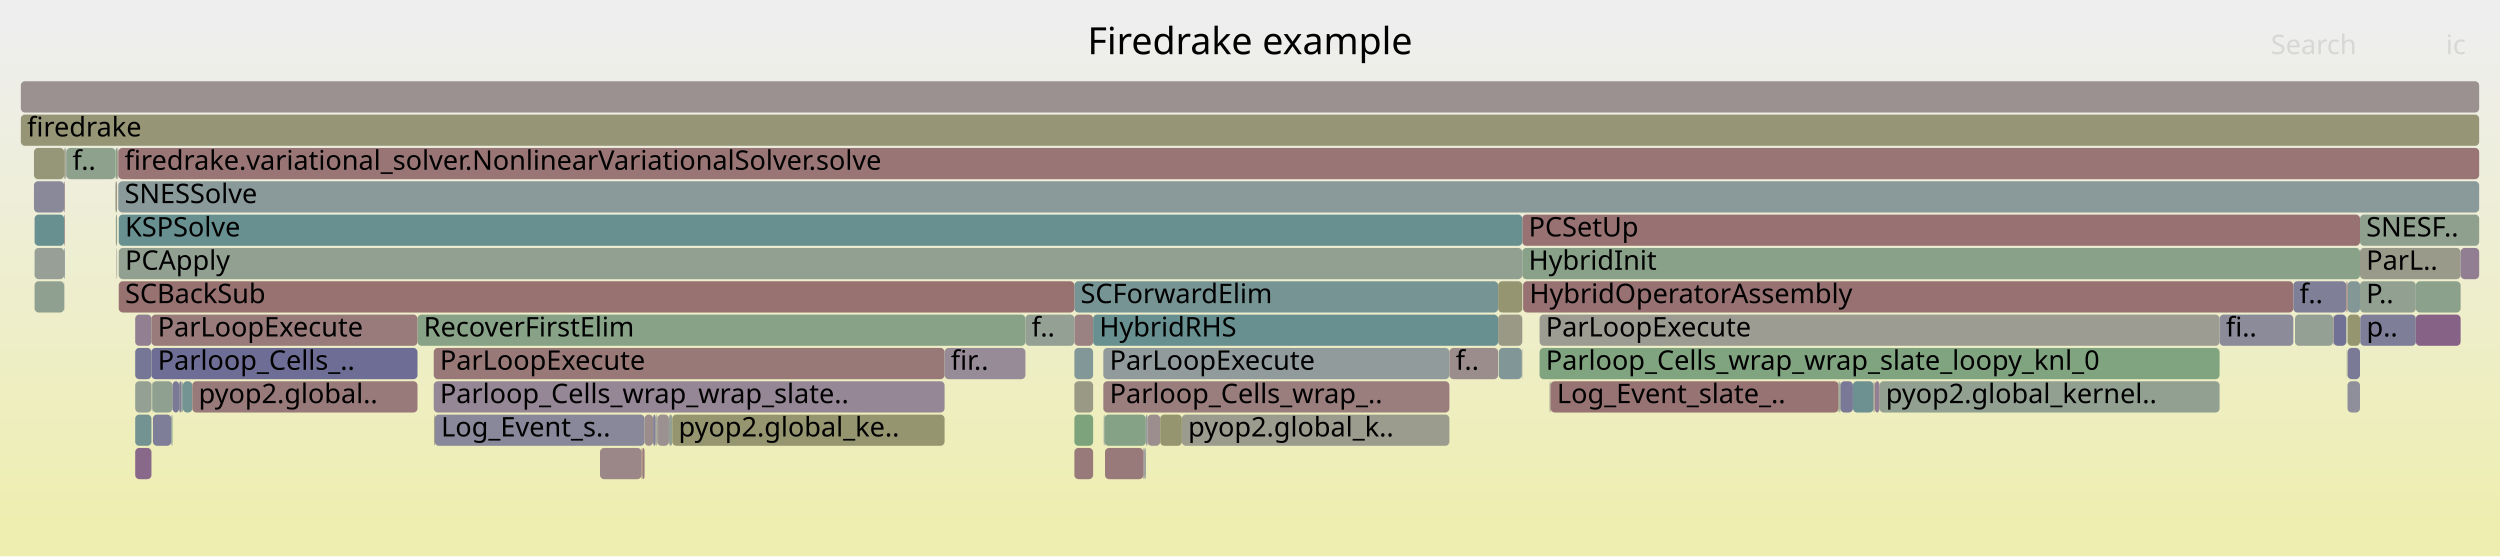
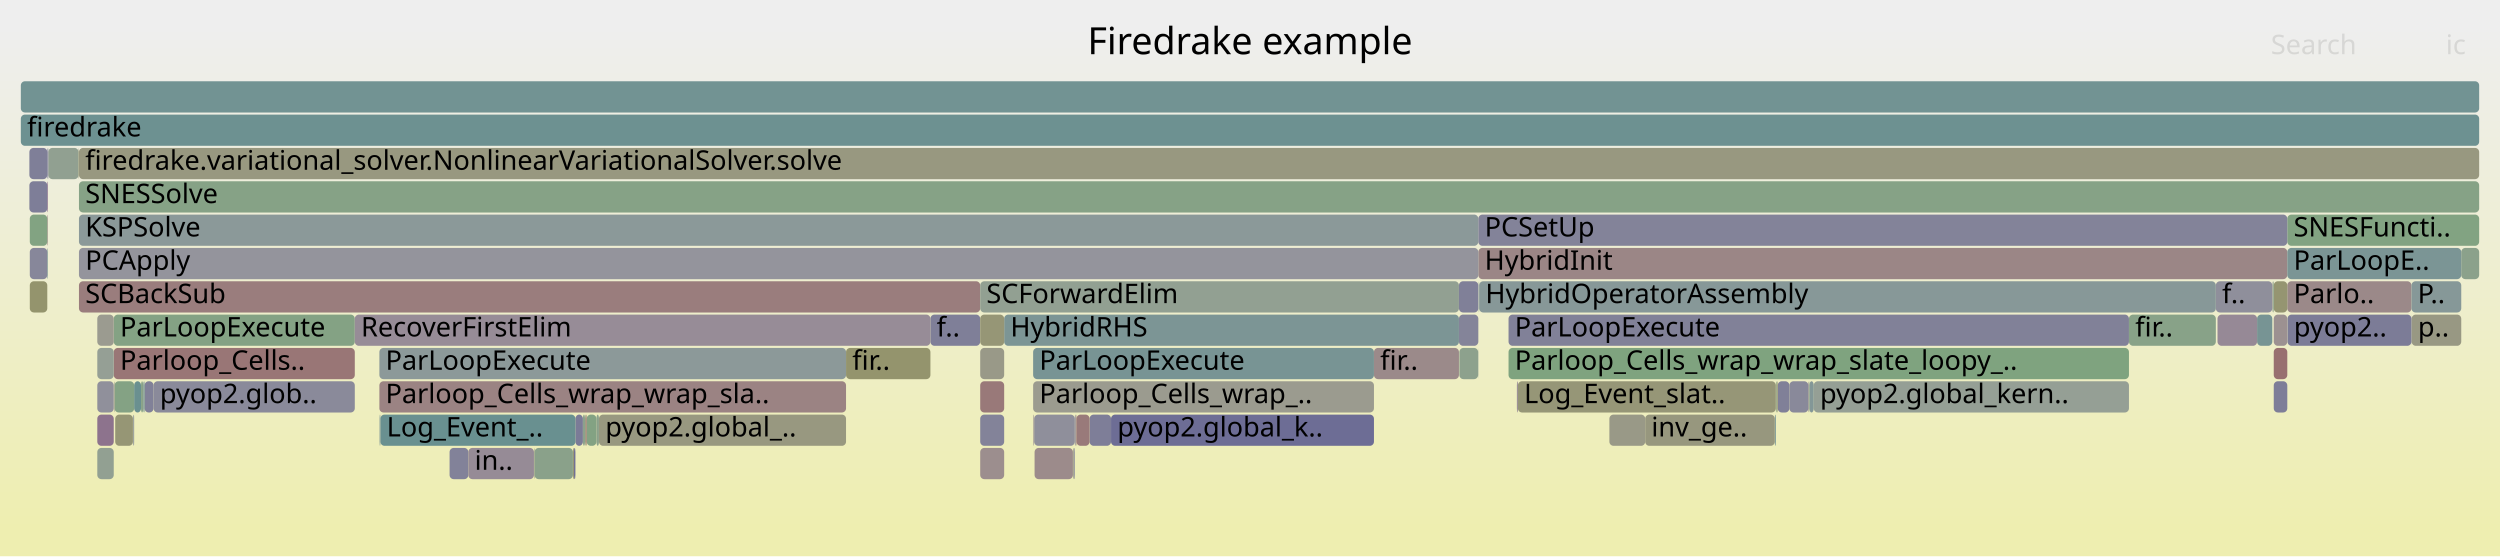
<svg xmlns="http://www.w3.org/2000/svg" version="1.1" width="1200" height="267" viewBox="0 0 1200 267">
  <defs>
    <linearGradient id="background" y1="0" y2="1" x1="0" x2="0">
      <stop stop-color="#eeeeee" offset="5%" />
      <stop stop-color="#eeeeb0" offset="95%" />
    </linearGradient>
  </defs>
  <style type="text/css">
	text { font-family:Verdana; font-size:13px; fill:rgb(0,0,0); }
	#search, #ignorecase { opacity:0.1; cursor:pointer; }
	#search:hover, #search.show, #ignorecase:hover, #ignorecase.show { opacity:1; }
	#subtitle { text-anchor:middle; font-color:rgb(160,160,160); }
	#title { text-anchor:middle; font-size:18px}
	#unzoom { cursor:pointer; }
	#frames &gt; *:hover { stroke:black; stroke-width:0.5; cursor:pointer; }
	.hide { display:none; }
	.parent { opacity:0.5; }
</style>
  <rect x="0.0" y="0" width="1200.0" height="267.0" fill="url(#background)" />
  <text id="title" x="600.00" y="26">Firedrake example</text>
  <text id="details" x="10.00" y="249"> </text>
  <text id="unzoom" x="10.00" y="26" class="hide">Reset Zoom</text>
  <text id="search" x="1090.00" y="26">Search</text>
  <text id="ignorecase" x="1174.00" y="26">ic</text>
  <text id="matched" x="1090.00" y="249"> </text>
  <g id="frames">
    <g>
-       <rect x="1065.4" y="151" width="35.4" height="15.0" fill="rgb(139.413,139.413,154.403)" rx="2" ry="2" />
-       <text x="1068.45" y="161.5">fi..</text>
-     </g>
-     <g>
-       <rect x="87.1" y="183" width="0.3" height="15.0" fill="rgb(155.237,136.814,136.814)" rx="2" ry="2" />
-       <text x="90.06" y="193.5" />
-     </g>
-     <g>
-       <rect x="73.4" y="199" width="8.8" height="15.0" fill="rgb(126.345,126.345,151.873)" rx="2" ry="2" />
-       <text x="76.40" y="209.5" />
-     </g>
-     <g>
-       <rect x="1126.2" y="135" width="0.1" height="15.0" fill="rgb(153.977,153.977,138.504)" rx="2" ry="2" />
-       <text x="1129.21" y="145.5" />
-     </g>
-     <g>
-       <rect x="31.1" y="135" width="0.1" height="15.0" fill="rgb(135.384,135.384,153.623)" rx="2" ry="2" />
-       <text x="34.06" y="145.5" />
-     </g>
-     <g>
-       <rect x="515.7" y="215" width="9.0" height="15.0" fill="rgb(153.258,121.641,121.641)" rx="2" ry="2" />
-       <text x="518.65" y="225.5" />
-     </g>
-     <g>
-       <rect x="529.8" y="199" width="0.4" height="15.0" fill="rgb(123.78,149.128,149.128)" rx="2" ry="2" />
-       <text x="532.76" y="209.5" />
-     </g>
-     <g>
-       <rect x="743.8" y="183" width="0.5" height="15.0" fill="rgb(153.563,153.563,136.498)" rx="2" ry="2" />
-       <text x="746.79" y="193.5" />
-     </g>
-     <g>
-       <rect x="1159.6" y="135" width="21.5" height="15.0" fill="rgb(139.28,161.047,139.28)" rx="2" ry="2" />
-       <text x="1162.55" y="145.5" />
-     </g>
-     <g>
-       <rect x="16.6" y="103" width="14.2" height="15.0" fill="rgb(105.083,144.281,144.281)" rx="2" ry="2" />
-       <text x="19.61" y="113.5" />
-     </g>
-     <g>
-       <rect x="902.2" y="183" width="163.2" height="15.0" fill="rgb(144.589,160.183,144.589)" rx="2" ry="2" />
-       <text x="905.17" y="193.5">pyop2.global_kernel..</text>
-     </g>
-     <g>
-       <rect x="30.8" y="87" width="0.4" height="15.0" fill="rgb(155.252,136.935,136.935)" rx="2" ry="2" />
-       <text x="33.79" y="97.5" />
-     </g>
-     <g>
-       <rect x="889.4" y="183" width="9.9" height="15.0" fill="rgb(109.096,145.321,145.321)" rx="2" ry="2" />
-       <text x="892.35" y="193.5" />
-     </g>
-     <g>
-       <rect x="56.7" y="87" width="0.1" height="15.0" fill="rgb(149.396,135.952,149.396)" rx="2" ry="2" />
-       <text x="59.67" y="97.5" />
-     </g>
-     <g>
-       <rect x="16.6" y="119" width="14.2" height="15.0" fill="rgb(151.108,159.122,151.108)" rx="2" ry="2" />
-       <text x="19.61" y="129.5" />
-     </g>
-     <g>
-       <rect x="549.3" y="215" width="0.7" height="15.0" fill="rgb(137.459,152.675,152.675)" rx="2" ry="2" />
-       <text x="552.27" y="225.5" />
-     </g>
-     <g>
-       <rect x="529.6" y="167" width="166.1" height="15.0" fill="rgb(144.961,154.619,154.619)" rx="2" ry="2" />
-       <text x="532.62" y="177.5">ParLoopExecute</text>
-     </g>
-     <g>
-       <rect x="308.5" y="215" width="0.9" height="15.0" fill="rgb(153.494,123.453,123.453)" rx="2" ry="2" />
-       <text x="311.52" y="225.5" />
-     </g>
-     <g>
-       <rect x="16.3" y="71" width="14.5" height="15.0" fill="rgb(150.281,150.281,120.592)" rx="2" ry="2" />
-       <text x="19.33" y="81.5" />
-     </g>
-     <g>
-       <rect x="321.1" y="199" width="1.6" height="15.0" fill="rgb(148.652,159.522,148.652)" rx="2" ry="2" />
-       <text x="324.10" y="209.5" />
-     </g>
-     <g>
-       <rect x="56.8" y="71" width="1133.2" height="15.0" fill="rgb(152.593,116.547,116.547)" rx="2" ry="2" />
-       <text x="59.80" y="81.5">firedrake.variational_solver.NonlinearVariationalSolver.solve</text>
-     </g>
-     <g>
-       <rect x="719.1" y="151" width="11.6" height="15.0" fill="rgb(152.822,152.822,132.907)" rx="2" ry="2" />
-       <text x="722.10" y="161.5" />
-     </g>
-     <g>
-       <rect x="315.5" y="199" width="5.6" height="15.0" fill="rgb(156.354,145.378,145.378)" rx="2" ry="2" />
-       <text x="318.51" y="209.5" />
-     </g>
-     <g>
-       <rect x="899.9" y="183" width="2.3" height="15.0" fill="rgb(146.116,127.548,146.116)" rx="2" ry="2" />
-       <text x="902.94" y="193.5" />
-     </g>
-     <g>
-       <rect x="515.7" y="151" width="9.0" height="15.0" fill="rgb(154.356,130.065,130.065)" rx="2" ry="2" />
-       <text x="518.65" y="161.5" />
-     </g>
-     <g>
-       <rect x="882.9" y="183" width="0.5" height="15.0" fill="rgb(135.445,161.672,135.445)" rx="2" ry="2" />
-       <text x="885.90" y="193.5" />
-     </g>
-     <g>
-       <rect x="1126.2" y="151" width="0.1" height="15.0" fill="rgb(146.179,159.924,146.179)" rx="2" ry="2" />
-       <text x="1129.21" y="161.5" />
-     </g>
-     <g>
-       <rect x="719.4" y="167" width="11.1" height="15.0" fill="rgb(129.219,150.538,150.538)" rx="2" ry="2" />
-       <text x="722.39" y="177.5" />
-     </g>
-     <g>
-       <rect x="72.7" y="167" width="127.7" height="15.0" fill="rgb(109.388,109.388,148.591)" rx="2" ry="2" />
-       <text x="75.70" y="177.5">Parloop_Cells_..</text>
-     </g>
-     <g>
-       <rect x="530.4" y="215" width="18.4" height="15.0" fill="rgb(153.34,122.274,122.274)" rx="2" ry="2" />
-       <text x="533.40" y="225.5" />
-     </g>
-     <g>
-       <rect x="730.7" y="103" width="402.1" height="15.0" fill="rgb(152.201,113.541,113.541)" rx="2" ry="2" />
-       <text x="733.73" y="113.5">PCSetUp</text>
-     </g>
-     <g>
-       <rect x="208.3" y="199" width="0.4" height="15.0" fill="rgb(151.144,151.144,124.777)" rx="2" ry="2" />
-       <text x="211.32" y="209.5" />
-     </g>
-     <g>
-       <rect x="200.4" y="151" width="291.8" height="15.0" fill="rgb(135.051,161.736,135.051)" rx="2" ry="2" />
-       <text x="203.37" y="161.5">RecoverFirstElim</text>
-     </g>
-     <g>
-       <rect x="315.1" y="199" width="0.4" height="15.0" fill="rgb(144.364,144.364,155.361)" rx="2" ry="2" />
-       <text x="318.08" y="209.5" />
-     </g>
-     <g>
-       <rect x="55.6" y="103" width="0.6" height="15.0" fill="rgb(142.79,160.476,142.79)" rx="2" ry="2" />
-       <text x="58.64" y="113.5" />
-     </g>
-     <g>
-       <rect x="739.0" y="151" width="326.4" height="15.0" fill="rgb(155.753,155.753,147.111)" rx="2" ry="2" />
-       <text x="741.98" y="161.5">ParLoopExecute</text>
-     </g>
-     <g>
-       <rect x="567.3" y="199" width="128.4" height="15.0" fill="rgb(154.749,154.749,142.245)" rx="2" ry="2" />
-       <text x="570.29" y="209.5">pyop2.global_k..</text>
-     </g>
-     <g>
-       <rect x="87.8" y="183" width="4.5" height="15.0" fill="rgb(116.009,147.113,147.113)" rx="2" ry="2" />
-       <text x="90.77" y="193.5" />
-     </g>
-     <g>
-       <rect x="64.9" y="151" width="7.8" height="15.0" fill="rgb(145.858,126.886,145.858)" rx="2" ry="2" />
-       <text x="67.95" y="161.5" />
-     </g>
-     <g>
-       <rect x="56.2" y="71" width="0.2" height="15.0" fill="rgb(151.251,151.251,125.291)" rx="2" ry="2" />
-       <text x="59.23" y="81.5" />
-     </g>
-     <g>
-       <rect x="72.9" y="183" width="0.2" height="15.0" fill="rgb(123.098,148.951,148.951)" rx="2" ry="2" />
-       <text x="75.85" y="193.5" />
-     </g>
-     <g>
-       <rect x="1126.8" y="183" width="6.0" height="15.0" fill="rgb(142.838,142.838,155.065)" rx="2" ry="2" />
-       <text x="1129.81" y="193.5" />
-     </g>
-     <g>
-       <rect x="731.0" y="135" width="0.1" height="15.0" fill="rgb(128.157,162.858,128.157)" rx="2" ry="2" />
-       <text x="733.98" y="145.5" />
-     </g>
-     <g>
-       <rect x="731.1" y="135" width="369.7" height="15.0" fill="rgb(152.303,114.321,114.321)" rx="2" ry="2" />
-       <text x="734.13" y="145.5">HybridOperatorAssembly</text>
-     </g>
-     <g>
-       <rect x="10.0" y="55" width="1180.0" height="15.0" fill="rgb(149.926,149.926,118.874)" rx="2" ry="2" />
+       <rect x="37.9" y="87" width="1152.1" height="15.0" fill="rgb(133.913,161.921,133.913)" rx="2" ry="2" />
+       <text x="40.93" y="97.5">SNESSolve</text>
+     </g>
+     <g>
+       <rect x="1097.9" y="135" width="59.6" height="15.0" fill="rgb(155.262,137.011,137.011)" rx="2" ry="2" />
+       <text x="1100.92" y="145.5">Parlo..</text>
+     </g>
+     <g>
+       <rect x="37.9" y="135" width="432.6" height="15.0" fill="rgb(153.696,125.004,125.004)" rx="2" ry="2" />
+       <text x="40.93" y="145.5">SCBackSub</text>
+     </g>
+     <g>
+       <rect x="63.8" y="199" width="0.3" height="15.0" fill="rgb(113.674,113.674,149.421)" rx="2" ry="2" />
+       <text x="66.83" y="209.5" />
+     </g>
+     <g>
+       <rect x="515.4" y="215" width="0.5" height="15.0" fill="rgb(142.274,142.274,154.956)" rx="2" ry="2" />
+       <text x="518.38" y="225.5" />
+     </g>
+     <g>
+       <rect x="1098.0" y="151" width="59.5" height="15.0" fill="rgb(123.585,123.585,151.339)" rx="2" ry="2" />
+       <text x="1101.04" y="161.5">pyop2..</text>
+     </g>
+     <g>
+       <rect x="275.0" y="215" width="0.5" height="15.0" fill="rgb(148.756,148.756,113.204)" rx="2" ry="2" />
+       <text x="277.97" y="225.5" />
+     </g>
+     <g>
+       <rect x="470.5" y="199" width="11.5" height="15.0" fill="rgb(131.232,131.232,152.819)" rx="2" ry="2" />
+       <text x="473.46" y="209.5" />
+     </g>
+     <g>
+       <rect x="23.2" y="71" width="14.5" height="15.0" fill="rgb(144.57,160.186,144.57)" rx="2" ry="2" />
+       <text x="26.17" y="81.5" />
+     </g>
+     <g>
+       <rect x="281.6" y="199" width="4.7" height="15.0" fill="rgb(130.676,162.448,130.676)" rx="2" ry="2" />
+       <text x="284.63" y="209.5" />
+     </g>
+     <g>
+       <rect x="215.8" y="215" width="9.0" height="15.0" fill="rgb(130.272,130.272,152.633)" rx="2" ry="2" />
+       <text x="218.80" y="225.5" />
+     </g>
+     <g>
+       <rect x="1091.4" y="151" width="6.5" height="15.0" fill="rgb(156.32,145.119,145.119)" rx="2" ry="2" />
+       <text x="1094.45" y="161.5" />
+     </g>
+     <g>
+       <rect x="868.5" y="183" width="2.1" height="15.0" fill="rgb(131.438,151.114,151.114)" rx="2" ry="2" />
+       <text x="871.52" y="193.5" />
+     </g>
+     <g>
+       <rect x="1083.4" y="151" width="7.3" height="15.0" fill="rgb(119.13,147.922,147.922)" rx="2" ry="2" />
+       <text x="1086.43" y="161.5" />
+     </g>
+     <g>
+       <rect x="470.5" y="183" width="11.5" height="15.0" fill="rgb(153.229,121.422,121.422)" rx="2" ry="2" />
+       <text x="473.46" y="193.5" />
+     </g>
+     <g>
+       <rect x="523.0" y="199" width="10.3" height="15.0" fill="rgb(126.187,126.187,151.843)" rx="2" ry="2" />
+       <text x="525.97" y="209.5" />
+     </g>
+     <g>
+       <rect x="22.7" y="87" width="0.3" height="15.0" fill="rgb(132.401,92.401,132.401)" rx="2" ry="2" />
+       <text x="25.70" y="97.5" />
+     </g>
+     <g>
+       <rect x="14.1" y="71" width="8.6" height="15.0" fill="rgb(126.991,126.991,151.998)" rx="2" ry="2" />
+       <text x="17.05" y="81.5" />
+     </g>
+     <g>
+       <rect x="37.9" y="71" width="1152.1" height="15.0" fill="rgb(151.815,151.815,128.028)" rx="2" ry="2" />
+       <text x="40.93" y="81.5">firedrake.variational_solver.NonlinearVariationalSolver.solve</text>
+     </g>
+     <g>
+       <rect x="533.3" y="199" width="126.2" height="15.0" fill="rgb(109.051,109.051,148.526)" rx="2" ry="2" />
+       <text x="536.32" y="209.5">pyop2.global_k..</text>
+     </g>
+     <g>
+       <rect x="516.3" y="199" width="0.4" height="15.0" fill="rgb(152.728,117.578,117.578)" rx="2" ry="2" />
+       <text x="519.26" y="209.5" />
+     </g>
+     <g>
+       <rect x="14.3" y="119" width="8.4" height="15.0" fill="rgb(135.105,135.105,153.569)" rx="2" ry="2" />
+       <text x="17.27" y="129.5" />
+     </g>
+     <g>
+       <rect x="276.2" y="199" width="3.6" height="15.0" fill="rgb(122.773,122.773,151.182)" rx="2" ry="2" />
+       <text x="279.23" y="209.5" />
+     </g>
+     <g>
+       <rect x="1063.6" y="135" width="27.1" height="15.0" fill="rgb(143.154,143.154,155.127)" rx="2" ry="2" />
+       <text x="1066.61" y="145.5">f..</text>
+     </g>
+     <g>
+       <rect x="724.1" y="167" width="297.8" height="15.0" fill="rgb(127.272,163.002,127.272)" rx="2" ry="2" />
+       <text x="727.07" y="177.5">Parloop_Cells_wrap_wrap_slate_loopy_..</text>
+     </g>
+     <g>
+       <rect x="69.4" y="183" width="4.3" height="15.0" fill="rgb(129.327,129.327,152.45)" rx="2" ry="2" />
+       <text x="72.36" y="193.5" />
+     </g>
+     <g>
+       <rect x="182.1" y="183" width="224.0" height="15.0" fill="rgb(154.519,131.313,131.313)" rx="2" ry="2" />
+       <text x="185.06" y="193.5">Parloop_Cells_wrap_wrap_sla..</text>
+     </g>
+     <g>
+       <rect x="182.6" y="199" width="93.6" height="15.0" fill="rgb(105.068,144.277,144.277)" rx="2" ry="2" />
+       <text x="185.61" y="209.5">Log_Event_..</text>
+     </g>
+     <g>
+       <rect x="470.5" y="215" width="11.5" height="15.0" fill="rgb(155.908,141.959,141.959)" rx="2" ry="2" />
+       <text x="473.46" y="225.5" />
+     </g>
+     <g>
+       <rect x="22.7" y="71" width="0.3" height="15.0" fill="rgb(124.376,124.376,151.492)" rx="2" ry="2" />
+       <text x="25.70" y="81.5" />
+     </g>
+     <g>
+       <rect x="46.7" y="199" width="7.9" height="15.0" fill="rgb(141.3,115.205,141.3)" rx="2" ry="2" />
+       <text x="49.75" y="209.5" />
+     </g>
+     <g>
+       <rect x="14.3" y="135" width="8.4" height="15.0" fill="rgb(147.858,147.858,108.851)" rx="2" ry="2" />
+       <text x="17.27" y="145.5" />
+     </g>
+     <g>
+       <rect x="515.9" y="199" width="0.4" height="15.0" fill="rgb(140.906,140.906,154.691)" rx="2" ry="2" />
+       <text x="518.87" y="209.5" />
+     </g>
+     <g>
+       <rect x="851.9" y="199" width="0.5" height="15.0" fill="rgb(118.182,147.677,147.677)" rx="2" ry="2" />
+       <text x="854.94" y="209.5" />
+     </g>
+     <g>
+       <rect x="789.7" y="199" width="62.2" height="15.0" fill="rgb(151.306,151.306,125.561)" rx="2" ry="2" />
+       <text x="792.65" y="209.5">inv_ge..</text>
+     </g>
+     <g>
+       <rect x="496.4" y="199" width="19.5" height="15.0" fill="rgb(142.629,142.629,155.025)" rx="2" ry="2" />
+       <text x="499.40" y="209.5" />
+     </g>
+     <g>
+       <rect x="1181.4" y="119" width="8.6" height="15.0" fill="rgb(139.248,161.053,139.248)" rx="2" ry="2" />
+       <text x="1184.41" y="129.5" />
+     </g>
+     <g>
+       <rect x="1091.4" y="167" width="6.5" height="15.0" fill="rgb(152.008,112.064,112.064)" rx="2" ry="2" />
+       <text x="1094.45" y="177.5" />
+     </g>
+     <g>
+       <rect x="406.1" y="167" width="40.5" height="15.0" fill="rgb(147.81,147.81,108.617)" rx="2" ry="2" />
+       <text x="409.10" y="177.5">fir..</text>
+     </g>
+     <g>
+       <rect x="55.0" y="183" width="9.4" height="15.0" fill="rgb(132.227,162.196,132.227)" rx="2" ry="2" />
+       <text x="57.99" y="193.5" />
+     </g>
+     <g>
+       <rect x="1090.7" y="135" width="0.2" height="15.0" fill="rgb(156.02,142.818,142.818)" rx="2" ry="2" />
+       <text x="1093.74" y="145.5" />
+     </g>
+     <g>
+       <rect x="64.4" y="183" width="3.3" height="15.0" fill="rgb(105.777,144.461,144.461)" rx="2" ry="2" />
+       <text x="67.37" y="193.5" />
+     </g>
+     <g>
+       <rect x="54.7" y="183" width="0.3" height="15.0" fill="rgb(153.619,153.619,136.768)" rx="2" ry="2" />
+       <text x="57.73" y="193.5" />
+     </g>
+     <g>
+       <rect x="724.1" y="151" width="297.8" height="15.0" fill="rgb(128.506,128.506,152.292)" rx="2" ry="2" />
+       <text x="727.07" y="161.5">ParLoopExecute</text>
+     </g>
+     <g>
+       <rect x="868.0" y="183" width="0.2" height="15.0" fill="rgb(134.179,96.96,134.179)" rx="2" ry="2" />
+       <text x="870.99" y="193.5" />
+     </g>
+     <g>
+       <rect x="470.5" y="135" width="229.8" height="15.0" fill="rgb(145.81,159.984,145.81)" rx="2" ry="2" />
+       <text x="473.46" y="145.5">SCForwardElim</text>
+     </g>
+     <g>
+       <rect x="1091.4" y="183" width="6.5" height="15.0" fill="rgb(125.904,125.904,151.788)" rx="2" ry="2" />
+       <text x="1094.45" y="193.5" />
+     </g>
+     <g>
+       <rect x="256.3" y="215" width="0.3" height="15.0" fill="rgb(152.407,152.407,130.897)" rx="2" ry="2" />
+       <text x="259.26" y="225.5" />
+     </g>
+     <g>
+       <rect x="709.8" y="135" width="0.2" height="15.0" fill="rgb(112.321,146.157,146.157)" rx="2" ry="2" />
+       <text x="712.83" y="145.5" />
+     </g>
+     <g>
+       <rect x="182.2" y="199" width="0.4" height="15.0" fill="rgb(125.629,149.608,149.608)" rx="2" ry="2" />
+       <text x="185.24" y="209.5" />
+     </g>
+     <g>
+       <rect x="256.6" y="215" width="18.4" height="15.0" fill="rgb(137.621,161.318,137.621)" rx="2" ry="2" />
+       <text x="259.63" y="225.5" />
+     </g>
+     <g>
+       <rect x="14.1" y="87" width="8.6" height="15.0" fill="rgb(125.867,125.867,151.781)" rx="2" ry="2" />
+       <text x="17.05" y="97.5" />
+     </g>
+     <g>
+       <rect x="852.4" y="183" width="0.4" height="15.0" fill="rgb(131.028,162.391,131.028)" rx="2" ry="2" />
+       <text x="855.45" y="193.5" />
+     </g>
+     <g>
+       <rect x="853.3" y="183" width="5.6" height="15.0" fill="rgb(128.436,128.436,152.278)" rx="2" ry="2" />
+       <text x="856.26" y="193.5" />
+     </g>
+     <g>
+       <rect x="482.0" y="151" width="218.3" height="15.0" fill="rgb(123.896,149.158,149.158)" rx="2" ry="2" />
+       <text x="485.00" y="161.5">HybridRHS</text>
+     </g>
+     <g>
+       <rect x="852.8" y="183" width="0.5" height="15.0" fill="rgb(149.246,149.246,115.579)" rx="2" ry="2" />
+       <text x="855.83" y="193.5" />
+     </g>
+     <g>
+       <rect x="728.1" y="183" width="0.5" height="15.0" fill="rgb(149.725,136.795,149.725)" rx="2" ry="2" />
+       <text x="731.07" y="193.5" />
+     </g>
+     <g>
+       <rect x="709.6" y="119" width="388.3" height="15.0" fill="rgb(154.926,134.43,134.43)" rx="2" ry="2" />
+       <text x="712.63" y="129.5">HybridInit</text>
+     </g>
+     <g>
+       <rect x="279.8" y="199" width="1.0" height="15.0" fill="rgb(140.36,160.872,140.36)" rx="2" ry="2" />
+       <text x="282.78" y="209.5" />
+     </g>
+     <g>
+       <rect x="54.6" y="167" width="115.7" height="15.0" fill="rgb(152.729,117.588,117.588)" rx="2" ry="2" />
+       <text x="57.61" y="177.5">Parloop_Cells..</text>
+     </g>
+     <g>
+       <rect x="10.0" y="55" width="1180.0" height="15.0" fill="rgb(108.56,145.182,145.182)" rx="2" ry="2" />
      <text x="13.00" y="65.5">firedrake</text>
    </g>
    <g>
-       <rect x="55.4" y="71" width="0.8" height="15.0" fill="rgb(135.986,161.584,135.986)" rx="2" ry="2" />
-       <text x="58.39" y="81.5" />
-     </g>
-     <g>
-       <rect x="82.5" y="199" width="0.3" height="15.0" fill="rgb(135.748,161.622,135.748)" rx="2" ry="2" />
-       <text x="85.46" y="209.5" />
-     </g>
-     <g>
-       <rect x="322.7" y="199" width="130.7" height="15.0" fill="rgb(148.514,148.514,112.03)" rx="2" ry="2" />
-       <text x="325.70" y="209.5">pyop2.global_ke..</text>
-     </g>
-     <g>
-       <rect x="515.7" y="199" width="9.0" height="15.0" fill="rgb(124.246,163.495,124.246)" rx="2" ry="2" />
-       <text x="518.65" y="209.5" />
-     </g>
-     <g>
-       <rect x="899.3" y="183" width="0.3" height="15.0" fill="rgb(155.015,135.119,135.119)" rx="2" ry="2" />
-       <text x="902.35" y="193.5" />
-     </g>
-     <g>
-       <rect x="10.0" y="39" width="1180.0" height="15.0" fill="rgb(156.268,144.724,144.724)" rx="2" ry="2" />
+       <rect x="1097.9" y="119" width="83.5" height="15.0" fill="rgb(122.726,148.855,148.855)" rx="2" ry="2" />
+       <text x="1100.92" y="129.5">ParLoopE..</text>
+     </g>
+     <g>
+       <rect x="22.7" y="103" width="0.3" height="15.0" fill="rgb(154.734,132.96,132.96)" rx="2" ry="2" />
+       <text x="25.70" y="113.5" />
+     </g>
+     <g>
+       <rect x="700.3" y="151" width="9.3" height="15.0" fill="rgb(131.884,131.884,152.945)" rx="2" ry="2" />
+       <text x="703.32" y="161.5" />
+     </g>
+     <g>
+       <rect x="1097.9" y="103" width="92.1" height="15.0" fill="rgb(130.231,162.52,130.231)" rx="2" ry="2" />
+       <text x="1100.92" y="113.5">SNESFuncti..</text>
+     </g>
+     <g>
+       <rect x="1157.6" y="151" width="23.8" height="15.0" fill="rgb(152.414,152.414,130.929)" rx="2" ry="2" />
+       <text x="1160.60" y="161.5">p..</text>
+     </g>
+     <g>
+       <rect x="46.7" y="167" width="7.9" height="15.0" fill="rgb(149.023,159.461,149.023)" rx="2" ry="2" />
+       <text x="49.75" y="177.5" />
+     </g>
+     <g>
+       <rect x="1157.5" y="135" width="23.9" height="15.0" fill="rgb(134.117,151.808,151.808)" rx="2" ry="2" />
+       <text x="1160.47" y="145.5">P..</text>
+     </g>
+     <g>
+       <rect x="54.6" y="151" width="115.7" height="15.0" fill="rgb(131.748,162.274,131.748)" rx="2" ry="2" />
+       <text x="57.61" y="161.5">ParLoopExecute</text>
+     </g>
+     <g>
+       <rect x="224.8" y="215" width="31.5" height="15.0" fill="rgb(150.457,138.67,150.457)" rx="2" ry="2" />
+       <text x="227.81" y="225.5">in..</text>
+     </g>
+     <g>
+       <rect x="46.7" y="183" width="7.9" height="15.0" fill="rgb(143.914,143.914,155.274)" rx="2" ry="2" />
+       <text x="49.75" y="193.5" />
+     </g>
+     <g>
+       <rect x="46.7" y="151" width="7.9" height="15.0" fill="rgb(155.2,155.2,144.431)" rx="2" ry="2" />
+       <text x="49.75" y="161.5" />
+     </g>
+     <g>
+       <rect x="14.3" y="103" width="8.4" height="15.0" fill="rgb(129.633,162.618,129.633)" rx="2" ry="2" />
+       <text x="17.27" y="113.5" />
+     </g>
+     <g>
+       <rect x="446.6" y="151" width="23.9" height="15.0" fill="rgb(127.27,127.27,152.052)" rx="2" ry="2" />
+       <text x="449.57" y="161.5">f..</text>
+     </g>
+     <g>
+       <rect x="37.9" y="103" width="671.7" height="15.0" fill="rgb(138.704,152.997,152.997)" rx="2" ry="2" />
+       <text x="40.93" y="113.5">KSPSolve</text>
+     </g>
+     <g>
+       <rect x="870.6" y="183" width="151.3" height="15.0" fill="rgb(149.304,159.416,149.304)" rx="2" ry="2" />
+       <text x="873.60" y="193.5">pyop2.global_kern..</text>
+     </g>
+     <g>
+       <rect x="286.3" y="199" width="1.2" height="15.0" fill="rgb(138.663,161.148,138.663)" rx="2" ry="2" />
+       <text x="289.34" y="209.5" />
+     </g>
+     <g>
+       <rect x="1064.4" y="151" width="19.0" height="15.0" fill="rgb(149.66,136.628,149.66)" rx="2" ry="2" />
+       <text x="1067.45" y="161.5" />
+     </g>
+     <g>
+       <rect x="1021.9" y="151" width="41.7" height="15.0" fill="rgb(136.466,161.506,136.466)" rx="2" ry="2" />
+       <text x="1024.92" y="161.5">fir..</text>
+     </g>
+     <g>
+       <rect x="659.5" y="167" width="40.8" height="15.0" fill="rgb(155.376,137.885,137.885)" rx="2" ry="2" />
+       <text x="662.51" y="177.5">fir..</text>
+     </g>
+     <g>
+       <rect x="496.0" y="199" width="0.4" height="15.0" fill="rgb(156.688,147.94,147.94)" rx="2" ry="2" />
+       <text x="499.04" y="209.5" />
+     </g>
+     <g>
+       <rect x="470.5" y="167" width="11.5" height="15.0" fill="rgb(153.429,153.429,135.846)" rx="2" ry="2" />
+       <text x="473.46" y="177.5" />
+     </g>
+     <g>
+       <rect x="710.0" y="135" width="353.6" height="15.0" fill="rgb(134.725,151.966,151.966)" rx="2" ry="2" />
+       <text x="712.99" y="145.5">HybridOperatorAssembly</text>
+     </g>
+     <g>
+       <rect x="275.5" y="215" width="0.7" height="15.0" fill="rgb(112.684,112.684,149.229)" rx="2" ry="2" />
+       <text x="278.52" y="225.5" />
+     </g>
+     <g>
+       <rect x="182.1" y="167" width="224.0" height="15.0" fill="rgb(140.357,153.426,153.426)" rx="2" ry="2" />
+       <text x="185.06" y="177.5">ParLoopExecute</text>
+     </g>
+     <g>
+       <rect x="64.1" y="199" width="0.3" height="15.0" fill="rgb(148.899,159.481,148.899)" rx="2" ry="2" />
+       <text x="67.06" y="209.5" />
+     </g>
+     <g>
+       <rect x="868.2" y="183" width="0.3" height="15.0" fill="rgb(132.598,162.135,132.598)" rx="2" ry="2" />
+       <text x="871.25" y="193.5" />
+     </g>
+     <g>
+       <rect x="46.7" y="215" width="7.9" height="15.0" fill="rgb(146.253,159.912,146.253)" rx="2" ry="2" />
+       <text x="49.75" y="225.5" />
+     </g>
+     <g>
+       <rect x="495.9" y="167" width="163.6" height="15.0" fill="rgb(119.802,148.097,148.097)" rx="2" ry="2" />
+       <text x="498.90" y="177.5">ParLoopExecute</text>
+     </g>
+     <g>
+       <rect x="37.7" y="71" width="0.2" height="15.0" fill="rgb(148.025,148.025,109.658)" rx="2" ry="2" />
+       <text x="40.72" y="81.5" />
+     </g>
+     <g>
+       <rect x="69.0" y="183" width="0.4" height="15.0" fill="rgb(107.512,144.911,144.911)" rx="2" ry="2" />
+       <text x="71.99" y="193.5" />
+     </g>
+     <g>
+       <rect x="37.9" y="119" width="671.7" height="15.0" fill="rgb(147.54,147.54,155.975)" rx="2" ry="2" />
+       <text x="40.93" y="129.5">PCApply</text>
+     </g>
+     <g>
+       <rect x="709.6" y="103" width="388.3" height="15.0" fill="rgb(131.314,131.314,152.835)" rx="2" ry="2" />
+       <text x="712.63" y="113.5">PCSetUp</text>
+     </g>
+     <g>
+       <rect x="22.7" y="119" width="0.3" height="15.0" fill="rgb(123.86,149.149,149.149)" rx="2" ry="2" />
+       <text x="25.70" y="129.5" />
+     </g>
+     <g>
+       <rect x="170.3" y="151" width="276.3" height="15.0" fill="rgb(150.83,139.628,150.83)" rx="2" ry="2" />
+       <text x="173.29" y="161.5">RecoverFirstElim</text>
+     </g>
+     <g>
+       <rect x="772.5" y="199" width="17.2" height="15.0" fill="rgb(153.218,153.218,134.828)" rx="2" ry="2" />
+       <text x="775.48" y="209.5" />
+     </g>
+     <g>
+       <rect x="709.5" y="167" width="0.1" height="15.0" fill="rgb(125.525,149.581,149.581)" rx="2" ry="2" />
+       <text x="712.47" y="177.5" />
+     </g>
+     <g>
+       <rect x="1157.5" y="151" width="0.1" height="15.0" fill="rgb(114.484,114.484,149.578)" rx="2" ry="2" />
+       <text x="1160.47" y="161.5" />
+     </g>
+     <g>
+       <rect x="858.9" y="183" width="9.1" height="15.0" fill="rgb(136.666,136.666,153.871)" rx="2" ry="2" />
+       <text x="861.89" y="193.5" />
+     </g>
+     <g>
+       <rect x="280.8" y="199" width="0.4" height="15.0" fill="rgb(150.116,150.116,119.794)" rx="2" ry="2" />
+       <text x="283.84" y="209.5" />
+     </g>
+     <g>
+       <rect x="700.3" y="135" width="9.3" height="15.0" fill="rgb(128.047,128.047,152.203)" rx="2" ry="2" />
+       <text x="703.32" y="145.5" />
+     </g>
+     <g>
+       <rect x="67.7" y="183" width="1.0" height="15.0" fill="rgb(135.784,161.617,135.784)" rx="2" ry="2" />
+       <text x="70.67" y="193.5" />
+     </g>
+     <g>
+       <rect x="515.0" y="215" width="0.4" height="15.0" fill="rgb(153.397,153.397,135.695)" rx="2" ry="2" />
+       <text x="517.97" y="225.5" />
+     </g>
+     <g>
+       <rect x="68.7" y="183" width="0.3" height="15.0" fill="rgb(123.821,149.139,149.139)" rx="2" ry="2" />
+       <text x="71.65" y="193.5" />
+     </g>
+     <g>
+       <rect x="516.7" y="199" width="6.3" height="15.0" fill="rgb(153.313,122.066,122.066)" rx="2" ry="2" />
+       <text x="519.67" y="209.5" />
+     </g>
+     <g>
+       <rect x="496.6" y="215" width="18.4" height="15.0" fill="rgb(155.504,138.861,138.861)" rx="2" ry="2" />
+       <text x="499.56" y="225.5" />
+     </g>
+     <g>
+       <rect x="281.2" y="199" width="0.4" height="15.0" fill="rgb(152.617,116.734,116.734)" rx="2" ry="2" />
+       <text x="284.22" y="209.5" />
+     </g>
+     <g>
+       <rect x="1091.4" y="135" width="6.5" height="15.0" fill="rgb(148.713,148.713,112.993)" rx="2" ry="2" />
+       <text x="1094.45" y="145.5" />
+     </g>
+     <g>
+       <rect x="10.0" y="39" width="1180.0" height="15.0" fill="rgb(114.192,146.642,146.642)" rx="2" ry="2" />
      <text x="13.00" y="49.5" />
    </g>
    <g>
-       <rect x="31.8" y="71" width="23.6" height="15.0" fill="rgb(140.77,160.805,140.77)" rx="2" ry="2" />
-       <text x="34.79" y="81.5">f..</text>
-     </g>
-     <g>
-       <rect x="1132.8" y="119" width="48.3" height="15.0" fill="rgb(154.059,154.059,138.9)" rx="2" ry="2" />
-       <text x="1135.79" y="129.5">ParL..</text>
-     </g>
-     <g>
-       <rect x="208.7" y="199" width="100.7" height="15.0" fill="rgb(136.305,136.305,153.801)" rx="2" ry="2" />
-       <text x="211.74" y="209.5">Log_Event_s..</text>
-     </g>
-     <g>
-       <rect x="30.8" y="119" width="0.4" height="15.0" fill="rgb(138.519,152.949,152.949)" rx="2" ry="2" />
-       <text x="33.79" y="129.5" />
-     </g>
-     <g>
-       <rect x="309.4" y="199" width="4.1" height="15.0" fill="rgb(155.808,141.191,141.191)" rx="2" ry="2" />
-       <text x="312.41" y="209.5" />
-     </g>
-     <g>
-       <rect x="899.6" y="183" width="0.3" height="15.0" fill="rgb(153.779,153.779,137.544)" rx="2" ry="2" />
-       <text x="902.64" y="193.5" />
-     </g>
-     <g>
-       <rect x="695.7" y="167" width="23.4" height="15.0" fill="rgb(155.82,141.288,141.288)" rx="2" ry="2" />
-       <text x="698.73" y="177.5">f..</text>
-     </g>
-     <g>
-       <rect x="57.0" y="119" width="673.7" height="15.0" fill="rgb(146.381,159.892,146.381)" rx="2" ry="2" />
-       <text x="60.03" y="129.5">PCApply</text>
-     </g>
-     <g>
-       <rect x="73.1" y="183" width="9.7" height="15.0" fill="rgb(144.102,160.262,144.102)" rx="2" ry="2" />
-       <text x="76.12" y="193.5" />
-     </g>
-     <g>
-       <rect x="1181.1" y="119" width="8.9" height="15.0" fill="rgb(145.604,126.235,145.604)" rx="2" ry="2" />
-       <text x="1184.06" y="129.5" />
-     </g>
-     <g>
-       <rect x="1100.8" y="135" width="25.4" height="15.0" fill="rgb(127.329,127.329,152.064)" rx="2" ry="2" />
-       <text x="1103.81" y="145.5">f..</text>
-     </g>
-     <g>
-       <rect x="1132.9" y="151" width="26.7" height="15.0" fill="rgb(125.634,125.634,151.736)" rx="2" ry="2" />
-       <text x="1135.93" y="161.5">p..</text>
-     </g>
-     <g>
-       <rect x="64.9" y="215" width="7.8" height="15.0" fill="rgb(137.178,104.644,137.178)" rx="2" ry="2" />
-       <text x="67.95" y="225.5" />
-     </g>
-     <g>
-       <rect x="87.4" y="183" width="0.4" height="15.0" fill="rgb(121.724,148.595,148.595)" rx="2" ry="2" />
-       <text x="90.40" y="193.5" />
-     </g>
-     <g>
-       <rect x="1126.8" y="167" width="6.0" height="15.0" fill="rgb(122.161,122.161,151.063)" rx="2" ry="2" />
-       <text x="1129.81" y="177.5" />
-     </g>
-     <g>
-       <rect x="1120.1" y="151" width="6.1" height="15.0" fill="rgb(112.84,112.84,149.259)" rx="2" ry="2" />
-       <text x="1123.06" y="161.5" />
-     </g>
-     <g>
-       <rect x="550.8" y="199" width="6.1" height="15.0" fill="rgb(155.977,142.493,142.493)" rx="2" ry="2" />
-       <text x="553.82" y="209.5" />
-     </g>
-     <g>
-       <rect x="55.4" y="87" width="0.8" height="15.0" fill="rgb(153.009,153.009,133.815)" rx="2" ry="2" />
-       <text x="58.39" y="97.5" />
-     </g>
-     <g>
-       <rect x="64.9" y="199" width="7.8" height="15.0" fill="rgb(115.186,146.9,146.9)" rx="2" ry="2" />
-       <text x="67.95" y="209.5" />
-     </g>
-     <g>
-       <rect x="515.7" y="135" width="203.4" height="15.0" fill="rgb(118.121,147.661,147.661)" rx="2" ry="2" />
-       <text x="518.65" y="145.5">SCForwardElim</text>
-     </g>
-     <g>
-       <rect x="882.5" y="183" width="0.4" height="15.0" fill="rgb(136.624,152.458,152.458)" rx="2" ry="2" />
-       <text x="885.47" y="193.5" />
-     </g>
-     <g>
-       <rect x="515.7" y="183" width="9.0" height="15.0" fill="rgb(153.112,153.112,134.312)" rx="2" ry="2" />
-       <text x="518.65" y="193.5" />
-     </g>
-     <g>
-       <rect x="82.2" y="199" width="0.3" height="15.0" fill="rgb(126.724,149.891,149.891)" rx="2" ry="2" />
-       <text x="85.21" y="209.5" />
-     </g>
-     <g>
-       <rect x="208.2" y="167" width="245.2" height="15.0" fill="rgb(153.101,120.441,120.441)" rx="2" ry="2" />
-       <text x="211.15" y="177.5">ParLoopExecute</text>
-     </g>
-     <g>
-       <rect x="57.0" y="103" width="673.7" height="15.0" fill="rgb(104.386,144.1,144.1)" rx="2" ry="2" />
-       <text x="60.03" y="113.5">KSPSolve</text>
-     </g>
-     <g>
-       <rect x="556.9" y="199" width="10.4" height="15.0" fill="rgb(148.527,148.527,112.093)" rx="2" ry="2" />
-       <text x="559.89" y="209.5" />
-     </g>
-     <g>
-       <rect x="1159.6" y="151" width="21.5" height="15.0" fill="rgb(134.608,98.058,134.608)" rx="2" ry="2" />
-       <text x="1162.55" y="161.5" />
-     </g>
-     <g>
-       <rect x="86.0" y="183" width="1.1" height="15.0" fill="rgb(126.107,126.107,151.827)" rx="2" ry="2" />
-       <text x="89.03" y="193.5" />
-     </g>
-     <g>
-       <rect x="64.9" y="183" width="7.8" height="15.0" fill="rgb(147.388,159.728,147.388)" rx="2" ry="2" />
-       <text x="67.95" y="193.5" />
-     </g>
-     <g>
-       <rect x="453.4" y="167" width="38.8" height="15.0" fill="rgb(150.573,138.969,150.573)" rx="2" ry="2" />
-       <text x="456.39" y="177.5">fir..</text>
-     </g>
-     <g>
-       <rect x="1126.8" y="135" width="6.0" height="15.0" fill="rgb(132.241,151.322,151.322)" rx="2" ry="2" />
-       <text x="1129.81" y="145.5" />
-     </g>
-     <g>
-       <rect x="883.4" y="183" width="6.0" height="15.0" fill="rgb(120.708,120.708,150.782)" rx="2" ry="2" />
-       <text x="886.40" y="193.5" />
-     </g>
-     <g>
-       <rect x="739.0" y="167" width="326.4" height="15.0" fill="rgb(128.342,162.828,128.342)" rx="2" ry="2" />
-       <text x="741.98" y="177.5">Parloop_Cells_wrap_wrap_slate_loopy_knl_0</text>
-     </g>
-     <g>
-       <rect x="524.7" y="151" width="194.4" height="15.0" fill="rgb(105.243,144.322,144.322)" rx="2" ry="2" />
-       <text x="527.70" y="161.5">HybridRHS</text>
-     </g>
-     <g>
-       <rect x="55.9" y="119" width="0.1" height="15.0" fill="rgb(149.57,149.57,117.146)" rx="2" ry="2" />
-       <text x="58.89" y="129.5" />
-     </g>
-     <g>
-       <rect x="56.4" y="71" width="0.4" height="15.0" fill="rgb(154.156,128.527,128.527)" rx="2" ry="2" />
-       <text x="59.40" y="81.5" />
-     </g>
-     <g>
-       <rect x="208.2" y="183" width="245.2" height="15.0" fill="rgb(149.216,135.492,149.216)" rx="2" ry="2" />
-       <text x="211.15" y="193.5">Parloop_Cells_wrap_wrap_slate..</text>
-     </g>
-     <g>
-       <rect x="31.4" y="71" width="0.4" height="15.0" fill="rgb(145.393,145.393,155.56)" rx="2" ry="2" />
-       <text x="34.40" y="81.5" />
-     </g>
-     <g>
-       <rect x="56.0" y="119" width="0.2" height="15.0" fill="rgb(141.88,141.88,154.88)" rx="2" ry="2" />
-       <text x="59.03" y="129.5" />
-     </g>
-     <g>
-       <rect x="16.3" y="87" width="14.5" height="15.0" fill="rgb(137.32,137.32,153.998)" rx="2" ry="2" />
-       <text x="19.33" y="97.5" />
-     </g>
-     <g>
-       <rect x="550.0" y="199" width="0.4" height="15.0" fill="rgb(115.843,115.843,149.841)" rx="2" ry="2" />
-       <text x="552.95" y="209.5" />
-     </g>
-     <g>
-       <rect x="1119.9" y="151" width="0.2" height="15.0" fill="rgb(154.757,133.138,133.138)" rx="2" ry="2" />
-       <text x="1122.91" y="161.5" />
-     </g>
-     <g>
-       <rect x="16.6" y="135" width="14.2" height="15.0" fill="rgb(143.945,160.288,143.945)" rx="2" ry="2" />
-       <text x="19.61" y="145.5" />
-     </g>
-     <g>
-       <rect x="314.7" y="199" width="0.4" height="15.0" fill="rgb(153.379,153.379,135.605)" rx="2" ry="2" />
-       <text x="317.67" y="209.5" />
-     </g>
-     <g>
-       <rect x="30.8" y="103" width="0.4" height="15.0" fill="rgb(154.923,134.406,134.406)" rx="2" ry="2" />
-       <text x="33.79" y="113.5" />
-     </g>
-     <g>
-       <rect x="64.9" y="167" width="7.8" height="15.0" fill="rgb(117.859,117.859,150.231)" rx="2" ry="2" />
-       <text x="67.95" y="177.5" />
-     </g>
-     <g>
-       <rect x="1132.8" y="103" width="57.2" height="15.0" fill="rgb(143.173,160.414,143.173)" rx="2" ry="2" />
-       <text x="1135.79" y="113.5">SNESF..</text>
-     </g>
-     <g>
-       <rect x="1126.8" y="151" width="6.0" height="15.0" fill="rgb(148.607,148.607,112.478)" rx="2" ry="2" />
-       <text x="1129.81" y="161.5" />
-     </g>
-     <g>
-       <rect x="57.0" y="135" width="458.7" height="15.0" fill="rgb(152.066,112.508,112.508)" rx="2" ry="2" />
-       <text x="60.03" y="145.5">SCBackSub</text>
-     </g>
-     <g>
-       <rect x="30.8" y="71" width="0.4" height="15.0" fill="rgb(149.876,149.876,118.629)" rx="2" ry="2" />
-       <text x="33.79" y="81.5" />
-     </g>
-     <g>
-       <rect x="288.0" y="215" width="19.9" height="15.0" fill="rgb(155.021,135.158,135.158)" rx="2" ry="2" />
-       <text x="291.05" y="225.5" />
-     </g>
-     <g>
-       <rect x="92.3" y="183" width="108.1" height="15.0" fill="rgb(153.24,121.509,121.509)" rx="2" ry="2" />
-       <text x="95.32" y="193.5">pyop2.global..</text>
-     </g>
-     <g>
-       <rect x="530.2" y="199" width="19.8" height="15.0" fill="rgb(134.327,161.854,134.327)" rx="2" ry="2" />
-       <text x="533.18" y="209.5" />
-     </g>
-     <g>
-       <rect x="744.3" y="183" width="138.2" height="15.0" fill="rgb(152.329,114.522,114.522)" rx="2" ry="2" />
-       <text x="747.33" y="193.5">Log_Event_slate_..</text>
-     </g>
-     <g>
-       <rect x="1132.8" y="135" width="26.8" height="15.0" fill="rgb(144.91,160.131,144.91)" rx="2" ry="2" />
-       <text x="1135.79" y="145.5">P..</text>
-     </g>
-     <g>
-       <rect x="515.7" y="167" width="9.0" height="15.0" fill="rgb(130.494,150.869,150.869)" rx="2" ry="2" />
-       <text x="518.65" y="177.5" />
-     </g>
-     <g>
-       <rect x="1126.2" y="167" width="0.1" height="15.0" fill="rgb(148.656,148.656,112.717)" rx="2" ry="2" />
-       <text x="1129.21" y="177.5" />
-     </g>
-     <g>
-       <rect x="492.2" y="151" width="23.5" height="15.0" fill="rgb(146.739,159.833,146.739)" rx="2" ry="2" />
-       <text x="495.15" y="161.5">f..</text>
-     </g>
-     <g>
-       <rect x="730.5" y="167" width="0.2" height="15.0" fill="rgb(147.711,147.711,156.009)" rx="2" ry="2" />
-       <text x="733.51" y="177.5" />
-     </g>
-     <g>
-       <rect x="730.7" y="119" width="402.1" height="15.0" fill="rgb(137.381,161.357,137.381)" rx="2" ry="2" />
-       <text x="733.73" y="129.5">HybridInit</text>
-     </g>
-     <g>
-       <rect x="719.1" y="135" width="11.6" height="15.0" fill="rgb(148.7,148.7,112.932)" rx="2" ry="2" />
-       <text x="722.10" y="145.5" />
-     </g>
-     <g>
-       <rect x="31.2" y="71" width="0.2" height="15.0" fill="rgb(151.25,151.25,125.288)" rx="2" ry="2" />
-       <text x="34.22" y="81.5" />
-     </g>
-     <g>
-       <rect x="1101.6" y="151" width="18.3" height="15.0" fill="rgb(148.591,159.532,148.591)" rx="2" ry="2" />
-       <text x="1104.60" y="161.5" />
-     </g>
-     <g>
-       <rect x="72.7" y="151" width="127.7" height="15.0" fill="rgb(153.477,123.325,123.325)" rx="2" ry="2" />
-       <text x="75.70" y="161.5">ParLoopExecute</text>
-     </g>
-     <g>
-       <rect x="1126.3" y="135" width="0.5" height="15.0" fill="rgb(152.813,118.233,118.233)" rx="2" ry="2" />
-       <text x="1129.34" y="145.5" />
-     </g>
-     <g>
-       <rect x="529.6" y="183" width="166.1" height="15.0" fill="rgb(153.684,124.909,124.909)" rx="2" ry="2" />
-       <text x="532.62" y="193.5">Parloop_Cells_wrap_..</text>
-     </g>
-     <g>
-       <rect x="307.9" y="215" width="0.6" height="15.0" fill="rgb(153.451,123.122,123.122)" rx="2" ry="2" />
-       <text x="310.94" y="225.5" />
-     </g>
-     <g>
-       <rect x="56.8" y="87" width="1133.2" height="15.0" fill="rgb(137.809,152.765,152.765)" rx="2" ry="2" />
-       <text x="59.80" y="97.5">SNESSolve</text>
-     </g>
-     <g>
-       <rect x="548.8" y="215" width="0.5" height="15.0" fill="rgb(146.788,129.269,146.788)" rx="2" ry="2" />
-       <text x="551.82" y="225.5" />
-     </g>
-     <g>
-       <rect x="313.5" y="199" width="1.2" height="15.0" fill="rgb(127.561,127.561,152.109)" rx="2" ry="2" />
-       <text x="316.54" y="209.5" />
-     </g>
-     <g>
-       <rect x="82.8" y="183" width="3.2" height="15.0" fill="rgb(121.677,121.677,150.97)" rx="2" ry="2" />
-       <text x="85.79" y="193.5" />
-     </g>
-     <g>
-       <rect x="550.4" y="199" width="0.4" height="15.0" fill="rgb(143.175,143.175,155.131)" rx="2" ry="2" />
-       <text x="553.36" y="209.5" />
+       <rect x="23.0" y="71" width="0.2" height="15.0" fill="rgb(136.556,136.556,153.85)" rx="2" ry="2" />
+       <text x="26.01" y="81.5" />
+     </g>
+     <g>
+       <rect x="700.5" y="167" width="9.0" height="15.0" fill="rgb(141.22,160.732,141.22)" rx="2" ry="2" />
+       <text x="703.51" y="177.5" />
+     </g>
+     <g>
+       <rect x="470.5" y="151" width="11.5" height="15.0" fill="rgb(149.692,149.692,117.737)" rx="2" ry="2" />
+       <text x="473.46" y="161.5" />
+     </g>
+     <g>
+       <rect x="728.6" y="183" width="123.8" height="15.0" fill="rgb(150.005,150.005,119.256)" rx="2" ry="2" />
+       <text x="731.56" y="193.5">Log_Event_slat..</text>
+     </g>
+     <g>
+       <rect x="495.9" y="183" width="163.6" height="15.0" fill="rgb(154.943,154.943,143.186)" rx="2" ry="2" />
+       <text x="498.90" y="193.5">Parloop_Cells_wrap_..</text>
+     </g>
+     <g>
+       <rect x="55.3" y="199" width="8.5" height="15.0" fill="rgb(149.503,149.503,116.821)" rx="2" ry="2" />
+       <text x="58.28" y="209.5" />
+     </g>
+     <g>
+       <rect x="1090.9" y="135" width="0.5" height="15.0" fill="rgb(136.589,161.485,136.589)" rx="2" ry="2" />
+       <text x="1093.86" y="145.5" />
+     </g>
+     <g>
+       <rect x="73.7" y="183" width="96.6" height="15.0" fill="rgb(138.436,138.436,154.213)" rx="2" ry="2" />
+       <text x="76.74" y="193.5">pyop2.glob..</text>
+     </g>
+     <g>
+       <rect x="287.5" y="199" width="118.6" height="15.0" fill="rgb(151.802,151.802,127.962)" rx="2" ry="2" />
+       <text x="290.54" y="209.5">pyop2.global_..</text>
    </g>
  </g>
</svg>
